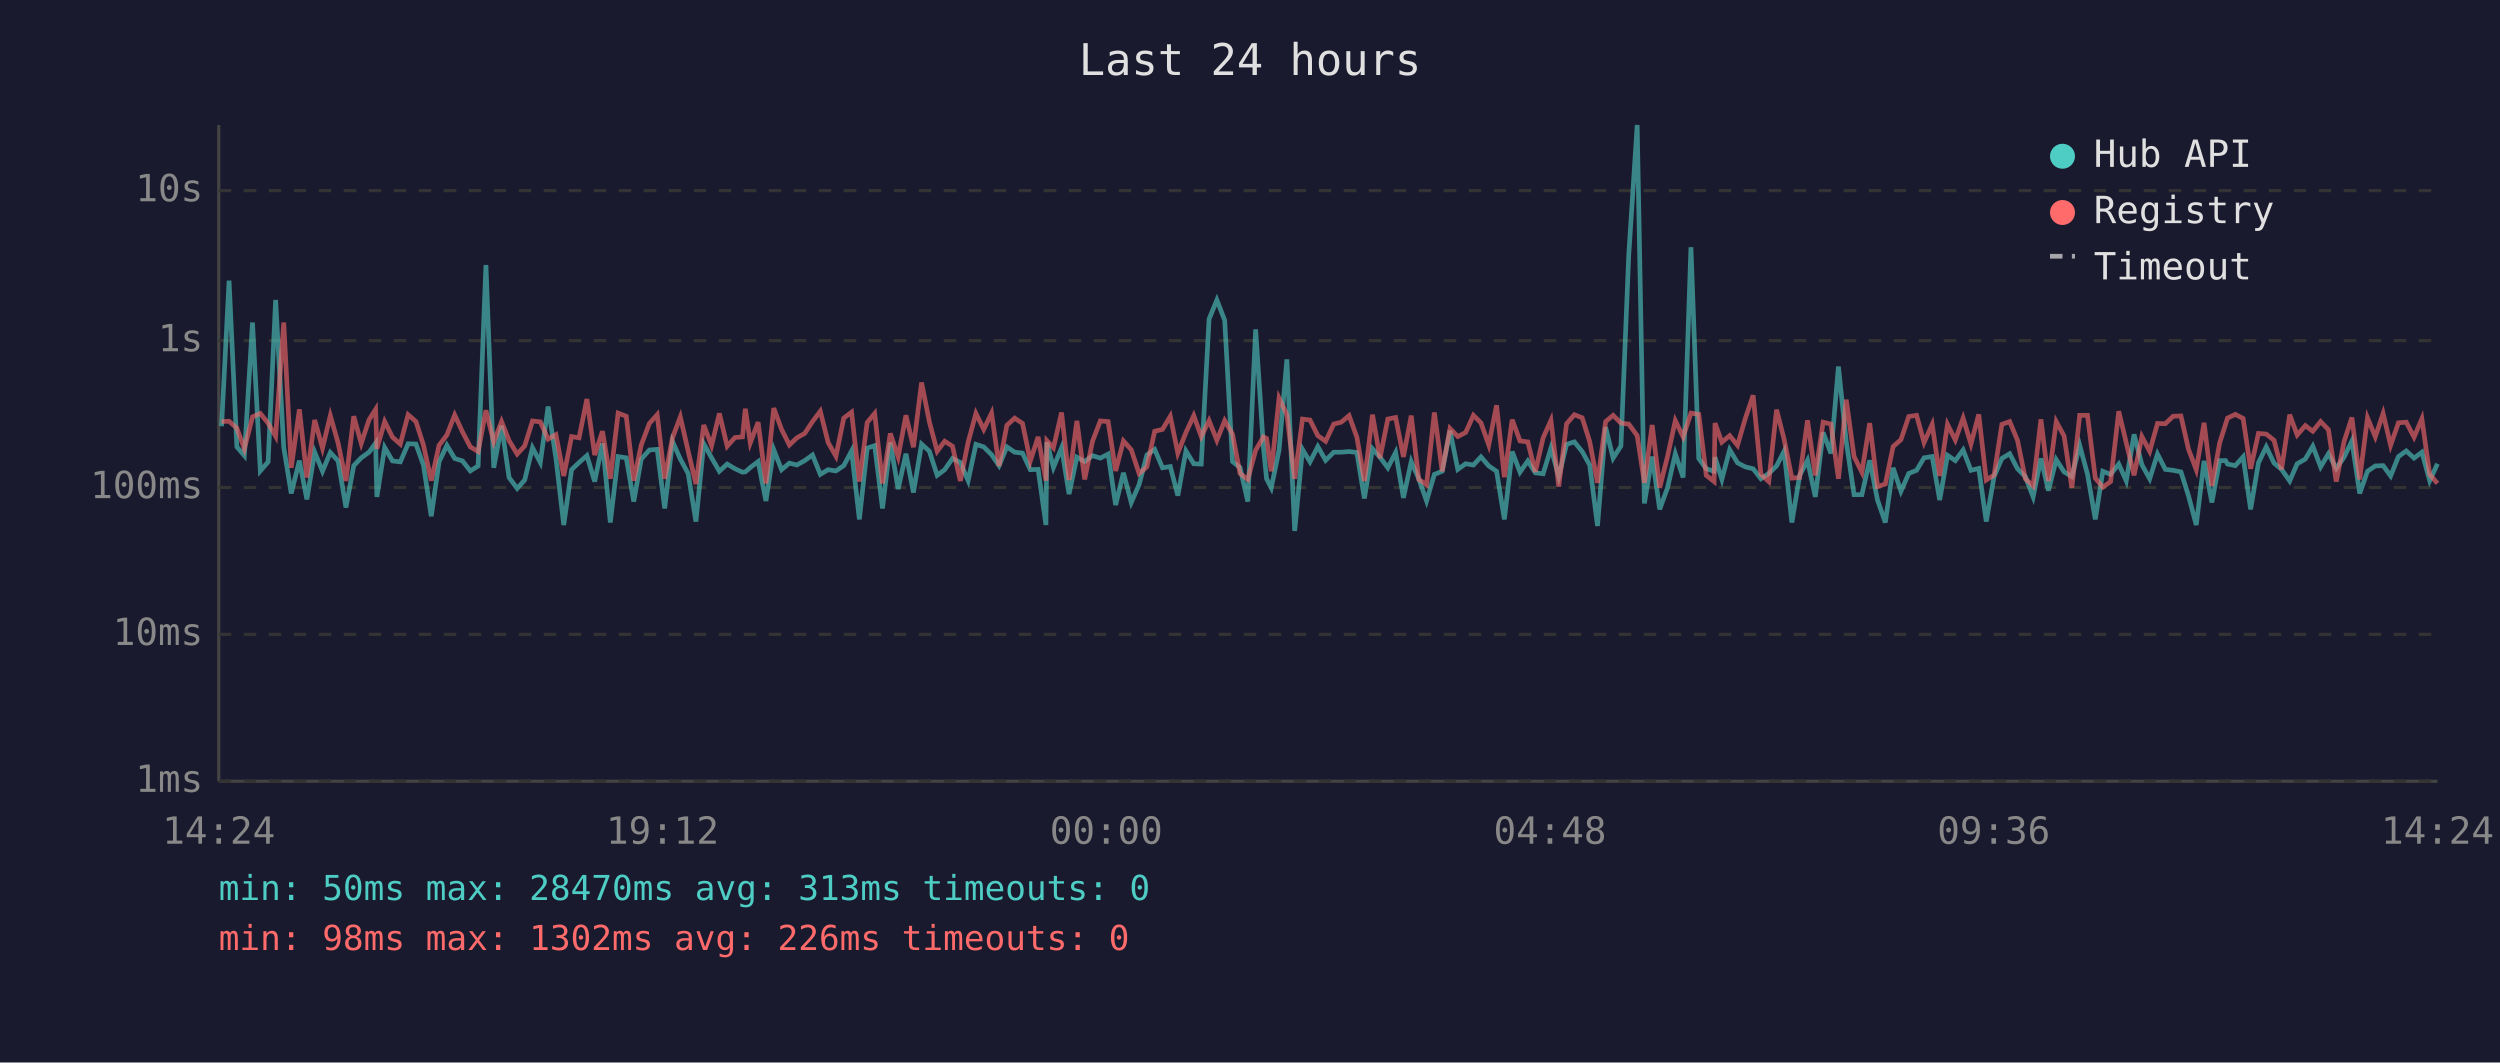
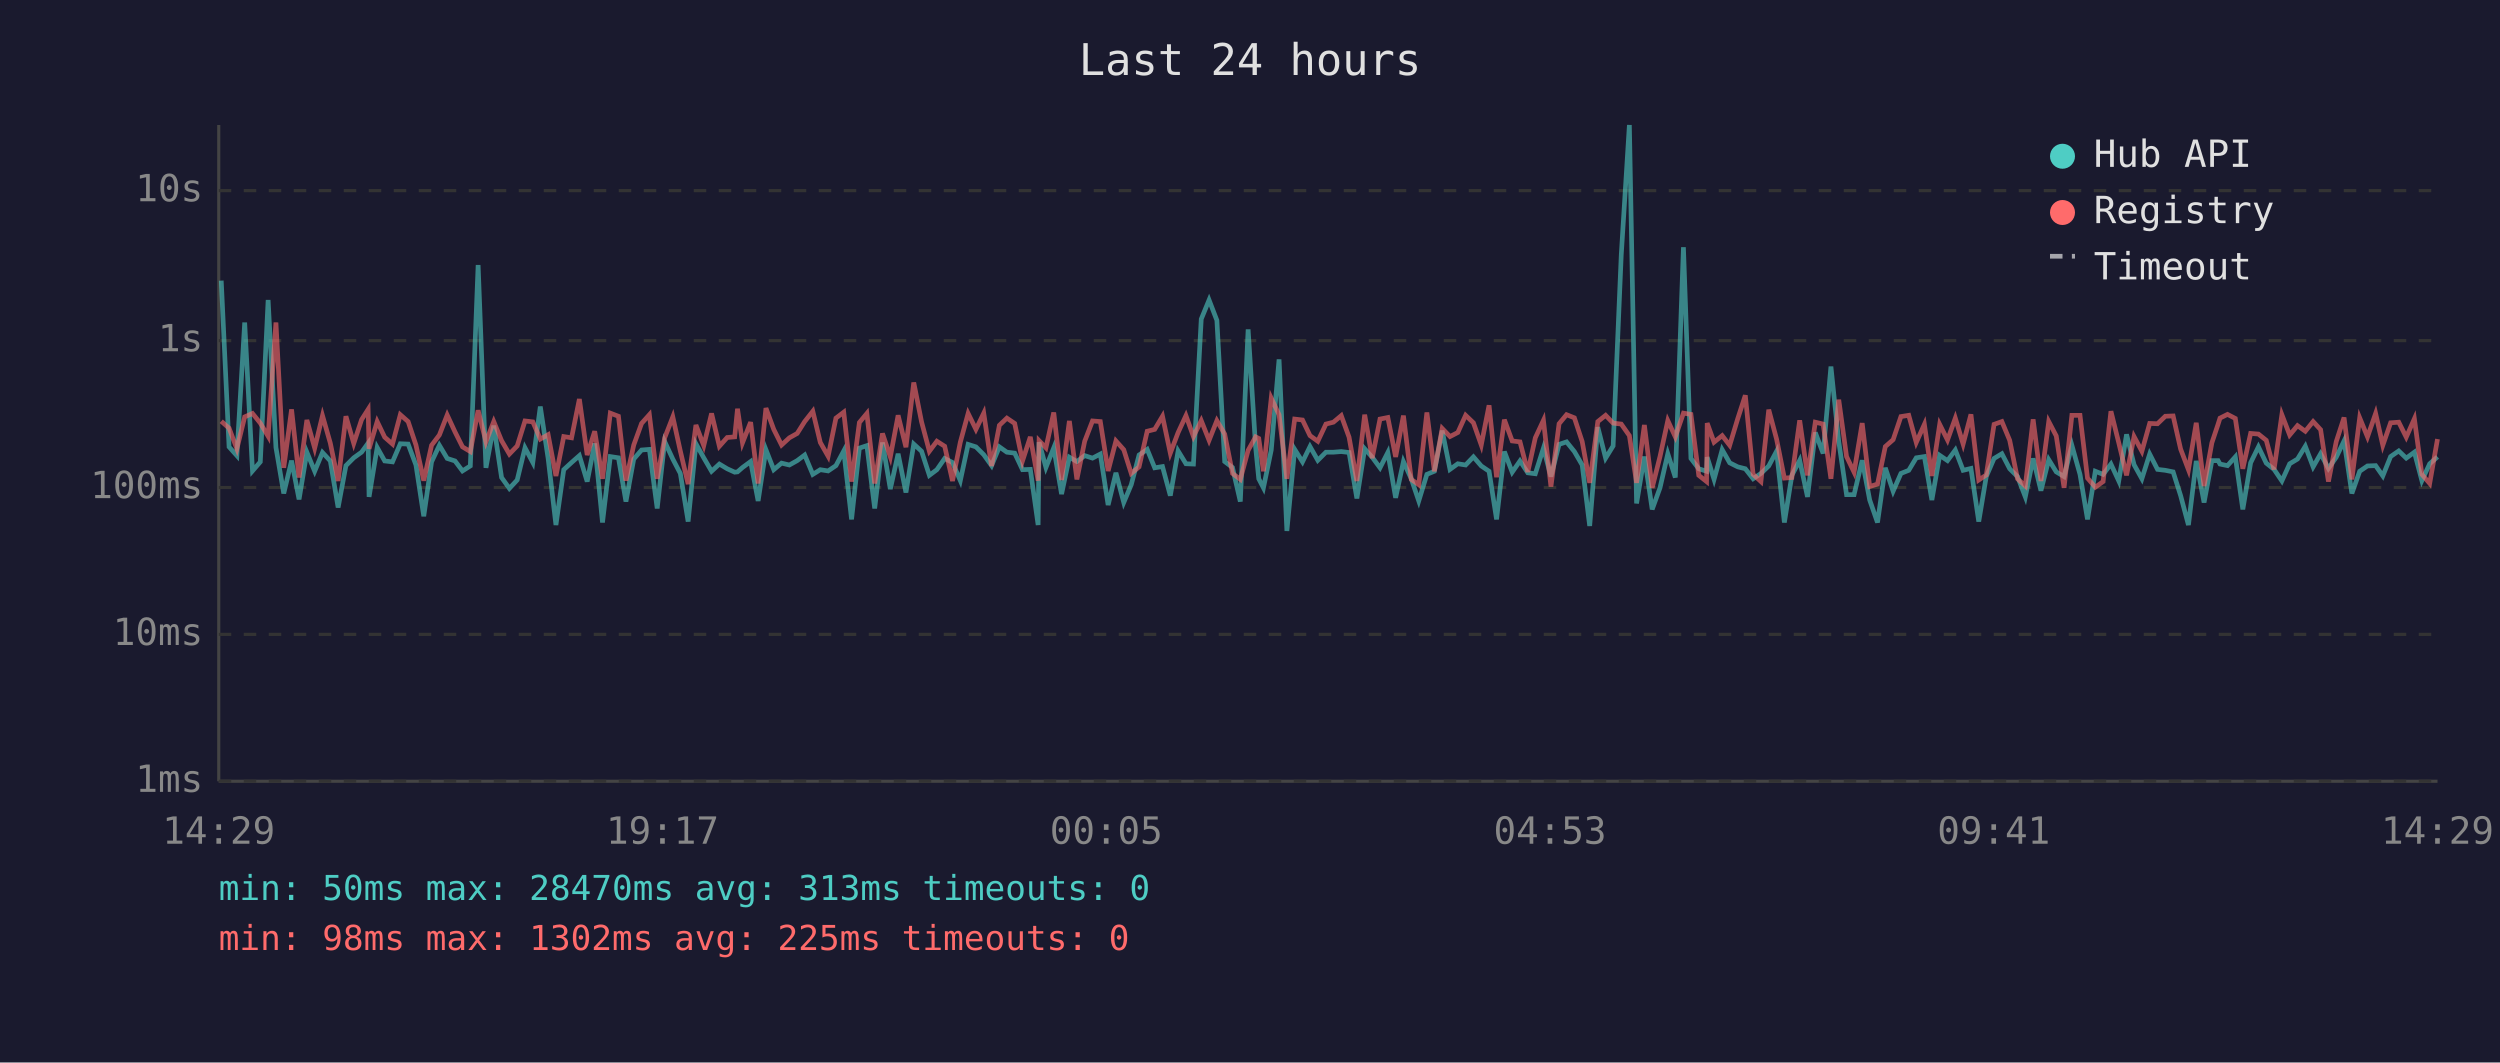
<svg xmlns="http://www.w3.org/2000/svg" viewBox="0 0 800 340" font-family="monospace" font-size="12">
  <rect width="800" height="340" fill="#1a1a2e" />
  <text x="400" y="24" fill="#e0e0e0" font-size="14" text-anchor="middle">Last 24 hours</text>
  <line x1="70" y1="40" x2="70" y2="250" stroke="#444" stroke-width="1" />
  <line x1="70" y1="250" x2="780" y2="250" stroke="#444" stroke-width="1" />
  <line x1="70" y1="250" x2="780" y2="250" stroke="#333" stroke-width="1" stroke-dasharray="4" />
  <text x="65" y="250" fill="#888" text-anchor="end" dominant-baseline="middle">1ms</text>
  <line x1="70" y1="203" x2="780" y2="203" stroke="#333" stroke-width="1" stroke-dasharray="4" />
  <text x="65" y="203" fill="#888" text-anchor="end" dominant-baseline="middle">10ms</text>
  <line x1="70" y1="156" x2="780" y2="156" stroke="#333" stroke-width="1" stroke-dasharray="4" />
  <text x="65" y="156" fill="#888" text-anchor="end" dominant-baseline="middle">100ms</text>
  <line x1="70" y1="109" x2="780" y2="109" stroke="#333" stroke-width="1" stroke-dasharray="4" />
  <text x="65" y="109" fill="#888" text-anchor="end" dominant-baseline="middle">1s</text>
  <line x1="70" y1="61" x2="780" y2="61" stroke="#333" stroke-width="1" stroke-dasharray="4" />
  <text x="65" y="61" fill="#888" text-anchor="end" dominant-baseline="middle">10s</text>
-   <text x="70" y="270" fill="#888" text-anchor="middle">14:24</text>
-   <text x="212" y="270" fill="#888" text-anchor="middle">19:12</text>
-   <text x="354" y="270" fill="#888" text-anchor="middle">00:00</text>
-   <text x="496" y="270" fill="#888" text-anchor="middle">04:48</text>
-   <text x="638" y="270" fill="#888" text-anchor="middle">09:36</text>
-   <text x="780" y="270" fill="#888" text-anchor="middle">14:24</text>
-   <polyline points="70.9,136.4 73.3,89.8 75.8,143.0 78.2,145.8 80.8,103.2 83.3,150.7 85.8,147.8 88.2,96.0 90.8,143.2 93.2,157.9 95.8,147.4 98.2,159.8 100.7,144.7 103.2,150.8 105.7,144.8 108.2,147.5 110.7,162.4 113.2,149.0 115.6,146.5 118.1,144.7 120.2,141.8 120.6,159.0 123.1,143.2 125.6,147.5 128.1,147.8 130.6,142.0 133.1,142.1 135.5,148.8 138.0,165.2 140.5,147.8 143.0,142.5 145.5,146.7 148.0,147.5 150.5,150.7 153.0,149.1 155.5,84.8 158.0,149.7 160.5,136.2 162.9,152.8 165.5,156.3 167.9,153.6 170.4,143.3 172.9,148.0 175.4,130.1 177.9,146.7 180.4,168.0 182.9,150.3 185.3,148.0 187.8,145.8 190.3,154.1 192.8,141.9 195.3,167.2 197.8,146.1 200.4,146.5 202.8,160.5 205.2,146.9 207.8,144.0 210.3,143.8 212.7,162.7 215.2,141.3 217.7,146.9 220.2,151.5 222.7,166.9 225.2,142.0 227.7,146.5 230.2,150.8 232.7,148.5 235.2,150.0 237.6,151.1 238.5,151.0 240.1,149.6 242.6,147.7 245.1,160.3 247.6,143.9 250.1,150.3 252.6,148.2 255.0,148.8 257.5,147.4 260.0,145.6 262.5,151.8 265.0,150.3 267.5,150.7 270.0,149.0 272.5,144.3 275.0,166.2 277.5,143.4 279.9,142.6 282.4,162.7 284.9,141.6 287.4,156.5 289.9,145.2 292.3,157.6 294.9,142.1 297.4,144.4 299.9,152.1 302.3,150.3 304.8,146.7 307.3,148.0 309.8,153.8 312.3,142.2 314.8,143.0 317.3,145.5 319.7,149.0 322.2,143.0 324.7,144.7 327.2,145.0 329.7,150.3 332.2,150.2 334.7,168.0 335.0,141.5 337.1,149.6 339.7,143.3 342.1,158.1 344.6,146.3 347.1,147.7 349.6,145.8 352.1,146.6 354.6,145.3 357.0,161.6 359.5,151.3 362.0,160.8 364.5,155.1 367.0,145.6 369.5,143.8 372.0,149.7 374.5,149.3 376.9,158.6 379.5,144.3 382.0,148.4 384.4,148.5 386.9,102.1 389.4,96.0 391.9,102.5 394.4,147.7 396.8,149.6 399.3,160.5 401.8,105.4 404.3,143.1 405.3,153.2 406.8,156.1 409.3,144.0 411.8,115.0 414.3,169.9 416.8,143.8 419.2,147.8 421.7,142.9 424.2,147.3 426.8,144.7 429.2,144.7 431.7,144.5 434.2,144.8 436.6,159.5 439.2,143.6 441.6,146.3 444.1,149.7 446.6,144.8 449.1,159.3 451.6,147.7 454.0,153.2 456.5,160.3 459.0,151.8 461.5,150.8 464.0,137.8 466.5,150.2 469.0,148.4 471.5,148.8 473.9,146.2 476.4,149.1 478.9,150.8 481.4,166.2 483.9,144.5 486.4,151.1 488.9,147.5 491.3,151.3 493.8,151.6 496.3,143.4 498.8,152.5 501.3,142.2 503.8,141.4 506.3,144.5 508.7,148.8 511.2,168.3 513.8,136.7 516.2,146.6 518.7,142.7 521.2,81.6 523.9,40.0 526.2,161.1 528.7,146.1 531.1,163.0 533.6,156.1 536.1,145.2 538.6,152.8 541.1,79.1 543.6,146.7 546.0,150.0 548.5,150.8 548.8,146.3 551.0,153.4 553.5,143.9 556.0,148.1 558.5,149.4 561.0,150.0 563.5,153.2 566.0,151.5 568.5,149.1 570.9,144.4 573.4,167.2 575.9,152.1 578.4,147.3 580.9,159.0 583.4,138.4 585.9,145.1 588.3,117.3 590.8,141.3 593.3,158.3 595.8,158.3 598.3,147.3 600.8,160.0 603.3,167.2 605.8,149.7 608.3,157.2 610.8,151.5 613.3,150.5 615.7,146.5 618.3,146.1 620.7,160.0 623.2,145.7 625.7,147.4 628.2,144.0 630.7,150.5 633.2,149.9 635.6,166.9 638.1,152.5 640.6,146.7 643.1,145.2 645.6,150.0 648.1,152.5 650.6,159.0 653.1,146.7 655.5,157.0 658.0,147.1 660.5,151.0 663.0,152.5 665.5,142.5 668.0,151.8 670.5,166.2 672.9,150.8 675.4,151.8 678.0,148.5 680.4,153.9 682.9,139.0 685.4,148.7 687.9,153.2 690.4,145.3 692.9,150.2 695.4,150.5 697.9,151.0 700.3,158.6 702.8,168.0 705.3,147.5 707.8,160.8 710.3,147.4 712.2,147.4 712.8,148.5 715.3,149.0 717.8,146.2 720.2,163.0 722.7,148.1 725.2,143.0 727.7,148.2 730.1,150.2 732.7,153.9 735.1,148.4 737.7,146.9 740.1,142.8 742.6,149.4 745.1,145.2 747.6,149.9 750.1,146.3 752.6,141.1 755.1,157.9 757.6,150.8 760.1,149.1 762.6,149.0 765.0,152.3 767.5,146.1 770.0,144.3 772.5,146.6 775.0,144.7 777.5,153.8 780.0,148.4" fill="none" stroke="#4ecdc4" stroke-width="1.5" opacity="0.6" />
-   <polyline points="70.9,134.9 73.3,134.8 75.8,137.0 78.2,143.6 80.8,133.4 83.3,132.3 85.8,135.4 88.2,139.6 90.8,103.2 93.2,149.7 95.8,131.0 98.2,152.8 100.7,134.4 103.2,143.4 105.7,133.0 108.2,141.8 110.7,153.9 113.2,133.2 115.6,141.9 118.1,134.3 120.2,131.0 120.6,143.6 123.1,134.9 125.6,139.9 128.1,142.1 130.6,132.7 133.1,134.9 135.5,142.4 138.0,153.8 140.5,142.5 143.0,139.2 145.5,132.8 148.0,138.2 150.5,143.0 153.0,144.5 155.5,131.3 158.0,141.4 160.5,134.9 162.9,141.0 165.5,145.3 167.9,142.7 170.4,134.7 172.9,135.0 175.4,140.5 177.9,139.1 180.4,152.3 182.9,139.7 185.3,140.1 187.8,127.7 190.3,145.6 192.8,138.0 195.3,153.2 197.8,132.2 200.4,133.2 202.8,153.8 205.2,142.4 207.8,135.5 210.3,132.7 212.7,153.2 215.2,140.1 217.7,133.4 220.2,144.3 222.7,154.9 225.2,136.0 227.7,142.6 230.2,132.3 232.7,142.8 235.2,140.0 237.6,139.8 238.5,130.8 240.1,141.7 242.6,135.1 245.1,154.7 247.6,130.6 250.1,137.4 252.6,142.4 255.0,140.1 257.5,138.7 260.0,134.9 262.5,131.6 265.0,141.6 267.5,146.0 270.0,133.8 272.5,131.9 275.0,154.1 277.5,135.2 279.9,132.3 282.4,154.7 284.9,138.7 287.4,146.2 289.9,132.9 292.3,143.1 294.9,122.4 297.4,135.0 299.9,144.4 302.3,141.2 304.8,142.8 307.3,153.9 309.8,141.5 312.3,132.3 314.8,137.4 317.3,132.2 319.7,149.1 322.2,136.1 324.7,133.8 327.2,135.5 329.7,147.5 332.2,139.8 334.7,153.8 335.0,141.0 337.1,143.3 339.7,132.0 342.1,153.6 344.6,134.7 347.1,153.4 349.6,141.2 352.1,134.7 354.6,134.9 357.0,150.7 359.5,141.1 362.0,143.9 364.5,151.5 367.0,149.4 369.5,138.0 372.0,137.4 374.5,133.2 376.9,145.0 379.5,138.4 382.0,133.0 384.4,139.7 386.9,134.6 389.4,140.9 391.9,134.6 394.4,138.9 396.8,151.5 399.3,153.4 401.8,144.1 404.3,139.8 405.3,140.3 406.8,150.8 409.3,127.4 411.8,132.7 414.3,153.2 416.8,134.1 419.2,134.4 421.7,139.4 424.2,141.2 426.8,135.7 429.2,135.1 431.7,133.0 434.2,139.9 436.6,153.9 439.2,132.7 441.6,146.6 444.1,134.1 446.6,133.6 449.1,146.2 451.6,133.0 454.0,153.4 456.5,155.1 459.0,132.0 461.5,150.8 464.0,137.1 466.5,139.7 469.0,138.4 471.5,132.9 473.9,135.3 476.4,142.4 478.9,129.7 481.4,152.7 483.9,134.3 486.4,141.1 488.9,141.4 491.3,151.0 493.8,140.1 496.3,134.5 498.8,155.7 501.3,135.6 503.8,132.7 506.3,133.7 508.7,141.3 511.2,154.5 513.8,134.9 516.2,132.9 518.7,135.4 521.2,135.7 523.9,139.4 526.2,154.5 528.7,136.0 531.1,156.1 533.6,146.1 536.1,134.6 538.6,139.8 541.1,132.2 543.6,132.6 546.0,152.1 548.5,154.1 548.8,135.4 551.0,141.5 553.5,139.4 556.0,142.5 558.5,133.9 561.0,126.5 563.5,151.8 566.0,154.1 568.5,131.1 570.9,140.5 573.4,153.0 575.9,152.8 578.4,134.5 580.9,152.1 583.4,135.1 585.9,135.7 588.3,153.2 590.8,127.9 593.3,146.1 595.8,151.1 598.3,135.4 600.8,155.7 603.3,154.9 605.8,142.9 608.3,140.7 610.8,133.3 613.3,132.9 615.7,141.6 618.3,135.8 620.7,152.3 623.2,135.8 625.7,140.8 628.2,133.8 630.7,142.1 633.2,132.6 635.6,153.6 638.1,152.0 640.6,135.8 643.1,134.9 645.6,140.9 648.1,153.2 650.6,155.5 653.1,134.2 655.5,153.9 658.0,134.9 660.5,139.5 663.0,156.1 665.5,132.9 668.0,132.9 670.5,153.0 672.9,155.9 675.4,154.1 678.0,131.6 680.4,141.7 682.9,152.1 685.4,139.7 687.9,144.4 690.4,135.5 692.9,135.6 695.4,133.2 697.9,133.1 700.3,143.7 702.8,150.3 705.3,135.3 707.8,155.5 710.3,141.7 712.2,135.7 712.8,133.8 715.3,132.6 717.8,133.9 720.2,150.0 722.7,138.7 725.2,138.9 727.7,140.9 730.1,150.2 732.7,132.7 735.1,139.2 737.7,136.2 740.1,138.0 742.6,134.9 745.1,137.5 747.6,154.1 750.1,141.3 752.6,133.6 755.1,153.4 757.6,133.7 760.1,139.8 762.6,132.3 765.0,142.5 767.5,135.3 770.0,135.1 772.5,139.9 775.0,134.0 777.5,151.8 780.0,154.7" fill="none" stroke="#ff6b6b" stroke-width="1.5" opacity="0.6" />
+   <text x="70" y="270" fill="#888" text-anchor="middle">14:29</text>
+   <text x="212" y="270" fill="#888" text-anchor="middle">19:17</text>
+   <text x="354" y="270" fill="#888" text-anchor="middle">00:05</text>
+   <text x="496" y="270" fill="#888" text-anchor="middle">04:53</text>
+   <text x="638" y="270" fill="#888" text-anchor="middle">09:41</text>
+   <text x="780" y="270" fill="#888" text-anchor="middle">14:29</text>
+   <polyline points="70.8,89.8 73.3,143.0 75.8,145.8 78.3,103.2 80.8,150.7 83.3,147.8 85.8,96.0 88.3,143.2 90.8,157.9 93.3,147.4 95.7,159.8 98.2,144.7 100.7,150.8 103.2,144.8 105.7,147.5 108.2,162.4 110.7,149.0 113.2,146.5 115.7,144.7 117.8,141.8 118.1,159.0 120.7,143.2 123.1,147.5 125.6,147.8 128.1,142.0 130.6,142.1 133.1,148.8 135.6,165.2 138.1,147.8 140.6,142.5 143.1,146.7 145.6,147.5 148.0,150.7 150.5,149.1 153.0,84.8 155.5,149.7 158.0,136.2 160.5,152.8 163.0,156.3 165.5,153.6 168.0,143.3 170.5,148.0 172.9,130.1 175.4,146.7 177.9,168.0 180.4,150.3 182.9,148.0 185.4,145.8 187.9,154.1 190.3,141.9 192.8,167.2 195.3,146.1 197.9,146.5 200.3,160.5 202.8,146.9 205.3,144.0 207.8,143.8 210.3,162.7 212.7,141.3 215.3,146.9 217.7,151.5 220.2,166.9 222.7,142.0 225.2,146.5 227.7,150.8 230.2,148.5 232.7,150.0 235.1,151.1 236.0,151.0 237.6,149.6 240.2,147.7 242.6,160.3 245.1,143.9 247.6,150.3 250.1,148.2 252.6,148.8 255.1,147.4 257.5,145.6 260.1,151.8 262.5,150.3 265.0,150.7 267.5,149.0 270.0,144.3 272.5,166.2 275.0,143.4 277.4,142.6 279.9,162.7 282.4,141.6 284.9,156.5 287.4,145.2 289.9,157.6 292.4,142.1 294.9,144.4 297.4,152.1 299.8,150.3 302.3,146.7 304.8,148.0 307.3,153.8 309.8,142.2 312.3,143.0 314.8,145.5 317.3,149.0 319.8,143.0 322.2,144.7 324.7,145.0 327.2,150.3 329.7,150.2 332.2,168.0 332.5,141.5 334.7,149.6 337.2,143.3 339.7,158.1 342.2,146.3 344.6,147.7 347.1,145.8 349.6,146.6 352.1,145.3 354.6,161.6 357.1,151.3 359.6,160.8 362.0,155.1 364.5,145.6 367.1,143.8 369.5,149.7 372.0,149.3 374.5,158.6 377.0,144.3 379.5,148.4 381.9,148.5 384.4,102.1 386.9,96.0 389.4,102.5 391.9,147.7 394.4,149.6 396.9,160.5 399.4,105.4 401.8,143.1 402.8,153.2 404.3,156.1 406.8,144.0 409.3,115.0 411.8,169.9 414.3,143.8 416.8,147.8 419.2,142.9 421.7,147.3 424.3,144.7 426.7,144.7 429.2,144.5 431.7,144.8 434.2,159.5 436.7,143.6 439.1,146.3 441.6,149.7 444.1,144.8 446.6,159.3 449.1,147.7 451.6,153.2 454.0,160.3 456.6,151.8 459.0,150.8 461.5,137.8 464.0,150.2 466.5,148.4 469.0,148.8 471.5,146.2 474.0,149.1 476.5,150.8 478.9,166.2 481.4,144.5 483.9,151.1 486.4,147.5 488.9,151.3 491.3,151.6 493.9,143.4 496.3,152.5 498.9,142.2 501.3,141.4 503.8,144.5 506.3,148.8 508.7,168.3 511.3,136.7 513.8,146.6 516.2,142.7 518.8,81.6 521.4,40.0 523.7,161.1 526.2,146.1 528.7,163.0 531.2,156.1 533.7,145.2 536.1,152.8 538.7,79.1 541.1,146.7 543.6,150.0 546.1,150.8 546.3,146.3 548.5,153.4 551.1,143.9 553.5,148.1 556.1,149.4 558.5,150.0 561.0,153.2 563.5,151.5 566.0,149.1 568.5,144.4 571.0,167.2 573.4,152.1 575.9,147.3 578.4,159.0 580.9,138.4 583.4,145.1 585.9,117.3 588.4,141.3 590.9,158.3 593.3,158.3 595.9,147.3 598.3,160.0 600.8,167.2 603.3,149.7 605.8,157.2 608.3,151.5 610.8,150.5 613.2,146.5 615.8,146.1 618.2,160.0 620.7,145.7 623.2,147.4 625.7,144.0 628.2,150.5 630.7,149.9 633.2,166.9 635.6,152.5 638.1,146.7 640.6,145.2 643.1,150.0 645.6,152.5 648.1,159.0 650.6,146.7 653.1,157.0 655.6,147.1 658.0,151.0 660.5,152.5 663.0,142.5 665.6,151.8 668.0,166.2 670.5,150.8 673.0,151.8 675.5,148.5 678.0,153.9 680.5,139.0 682.9,148.7 685.4,153.2 687.9,145.3 690.4,150.2 692.9,150.5 695.4,151.0 697.8,158.6 700.3,168.0 702.8,147.5 705.3,160.8 707.8,147.4 709.8,147.4 710.4,148.5 712.8,149.0 715.3,146.2 717.7,163.0 720.2,148.1 722.7,143.0 725.2,148.2 727.7,150.2 730.2,153.9 732.7,148.4 735.2,146.9 737.7,142.8 740.2,149.4 742.6,145.2 745.1,149.9 747.6,146.3 750.1,141.1 752.6,157.9 755.1,150.8 757.6,149.1 760.2,149.0 762.5,152.3 765.0,146.1 767.6,144.3 770.0,146.6 772.6,144.7 775.0,153.8 777.5,148.4 780.0,146.2" fill="none" stroke="#4ecdc4" stroke-width="1.5" opacity="0.6" />
+   <polyline points="70.8,134.8 73.3,137.0 75.8,143.6 78.3,133.4 80.8,132.3 83.3,135.4 85.8,139.6 88.3,103.2 90.8,149.7 93.3,131.0 95.7,152.8 98.2,134.4 100.7,143.4 103.2,133.0 105.7,141.8 108.2,153.9 110.7,133.2 113.2,141.9 115.7,134.3 117.8,131.0 118.1,143.6 120.7,134.9 123.1,139.9 125.6,142.1 128.1,132.7 130.6,134.9 133.1,142.4 135.6,153.8 138.1,142.5 140.6,139.2 143.1,132.8 145.6,138.2 148.0,143.0 150.5,144.5 153.0,131.3 155.5,141.4 158.0,134.9 160.5,141.0 163.0,145.3 165.5,142.7 168.0,134.7 170.5,135.0 172.9,140.5 175.4,139.1 177.9,152.3 180.4,139.7 182.9,140.1 185.4,127.7 187.9,145.6 190.3,138.0 192.8,153.2 195.3,132.2 197.9,133.2 200.3,153.8 202.8,142.4 205.3,135.5 207.8,132.7 210.3,153.2 212.7,140.1 215.3,133.4 217.7,144.3 220.2,154.9 222.7,136.0 225.2,142.6 227.7,132.3 230.2,142.8 232.7,140.0 235.1,139.8 236.0,130.8 237.6,141.7 240.2,135.1 242.6,154.7 245.1,130.6 247.6,137.4 250.1,142.4 252.6,140.1 255.1,138.7 257.5,134.9 260.1,131.6 262.5,141.6 265.0,146.0 267.5,133.8 270.0,131.9 272.5,154.1 275.0,135.2 277.4,132.3 279.9,154.7 282.4,138.7 284.9,146.2 287.4,132.9 289.9,143.1 292.4,122.4 294.9,135.0 297.4,144.4 299.8,141.2 302.3,142.8 304.8,153.9 307.3,141.5 309.8,132.3 312.3,137.4 314.8,132.2 317.3,149.1 319.8,136.1 322.2,133.8 324.7,135.5 327.2,147.5 329.7,139.8 332.2,153.8 332.5,141.0 334.7,143.3 337.2,132.0 339.7,153.6 342.2,134.7 344.6,153.4 347.1,141.2 349.6,134.7 352.1,134.9 354.6,150.7 357.1,141.1 359.6,143.9 362.0,151.5 364.5,149.4 367.1,138.0 369.5,137.4 372.0,133.2 374.5,145.0 377.0,138.4 379.5,133.0 381.9,139.7 384.4,134.6 386.9,140.9 389.4,134.6 391.9,138.9 394.4,151.5 396.9,153.4 399.4,144.1 401.8,139.8 402.8,140.3 404.3,150.8 406.8,127.4 409.3,132.7 411.8,153.2 414.3,134.1 416.8,134.4 419.2,139.4 421.7,141.2 424.3,135.7 426.7,135.1 429.2,133.0 431.7,139.9 434.2,153.9 436.7,132.7 439.1,146.6 441.6,134.1 444.1,133.6 446.6,146.2 449.1,133.0 451.6,153.4 454.0,155.1 456.6,132.0 459.0,150.8 461.5,137.1 464.0,139.7 466.5,138.4 469.0,132.9 471.5,135.3 474.0,142.4 476.5,129.7 478.9,152.7 481.4,134.3 483.9,141.1 486.4,141.4 488.9,151.0 491.3,140.1 493.9,134.5 496.3,155.7 498.9,135.6 501.3,132.7 503.8,133.7 506.3,141.3 508.7,154.5 511.3,134.9 513.8,132.9 516.2,135.4 518.8,135.7 521.4,139.4 523.7,154.5 526.2,136.0 528.7,156.1 531.2,146.1 533.7,134.6 536.1,139.8 538.7,132.2 541.1,132.6 543.6,152.1 546.1,154.1 546.3,135.4 548.5,141.5 551.1,139.4 553.5,142.5 556.1,133.9 558.5,126.5 561.0,151.8 563.5,154.1 566.0,131.1 568.5,140.5 571.0,153.0 573.4,152.8 575.9,134.5 578.4,152.1 580.9,135.1 583.4,135.7 585.9,153.2 588.4,127.9 590.9,146.1 593.3,151.1 595.9,135.4 598.3,155.7 600.8,154.9 603.3,142.9 605.8,140.7 608.3,133.3 610.8,132.9 613.2,141.6 615.8,135.8 618.2,152.3 620.7,135.8 623.2,140.8 625.7,133.8 628.2,142.1 630.7,132.6 633.2,153.6 635.6,152.0 638.1,135.8 640.6,134.9 643.1,140.9 645.6,153.2 648.1,155.5 650.6,134.2 653.1,153.9 655.6,134.9 658.0,139.5 660.5,156.1 663.0,132.9 665.6,132.9 668.0,153.0 670.5,155.9 673.0,154.1 675.5,131.6 678.0,141.7 680.5,152.1 682.9,139.7 685.4,144.4 687.9,135.5 690.4,135.6 692.9,133.2 695.4,133.1 697.8,143.7 700.3,150.3 702.8,135.3 705.3,155.5 707.8,141.7 709.8,135.7 710.4,133.8 712.8,132.6 715.3,133.9 717.7,150.0 720.2,138.7 722.7,138.9 725.2,140.9 727.7,150.2 730.2,132.7 732.7,139.2 735.2,136.2 737.7,138.0 740.2,134.9 742.6,137.5 745.1,154.1 747.6,141.3 750.1,133.6 752.6,153.4 755.1,133.7 757.6,139.8 760.2,132.3 762.5,142.5 765.0,135.3 767.6,135.1 770.0,139.9 772.6,134.0 775.0,151.8 777.5,154.7 780.0,140.5" fill="none" stroke="#ff6b6b" stroke-width="1.5" opacity="0.6" />
  <circle cx="660" cy="50" r="4" fill="#4ecdc4" />
  <text x="670" y="50" fill="#e0e0e0" dominant-baseline="middle">Hub API</text>
  <circle cx="660" cy="68" r="4" fill="#ff6b6b" />
  <text x="670" y="68" fill="#e0e0e0" dominant-baseline="middle">Registry</text>
  <line x1="656" y1="82" x2="664" y2="82" stroke="#e0e0e0" stroke-width="1.5" stroke-dasharray="4,3" opacity="0.7" />
  <text x="670" y="86" fill="#e0e0e0" dominant-baseline="middle">Timeout</text>
  <text x="70" y="288" fill="#4ecdc4" font-size="11">min: 50ms  max: 28470ms  avg: 313ms  timeouts: 0</text>
-   <text x="70" y="304" fill="#ff6b6b" font-size="11">min: 98ms  max: 1302ms  avg: 226ms  timeouts: 0</text>
+   <text x="70" y="304" fill="#ff6b6b" font-size="11">min: 98ms  max: 1302ms  avg: 225ms  timeouts: 0</text>
</svg>
